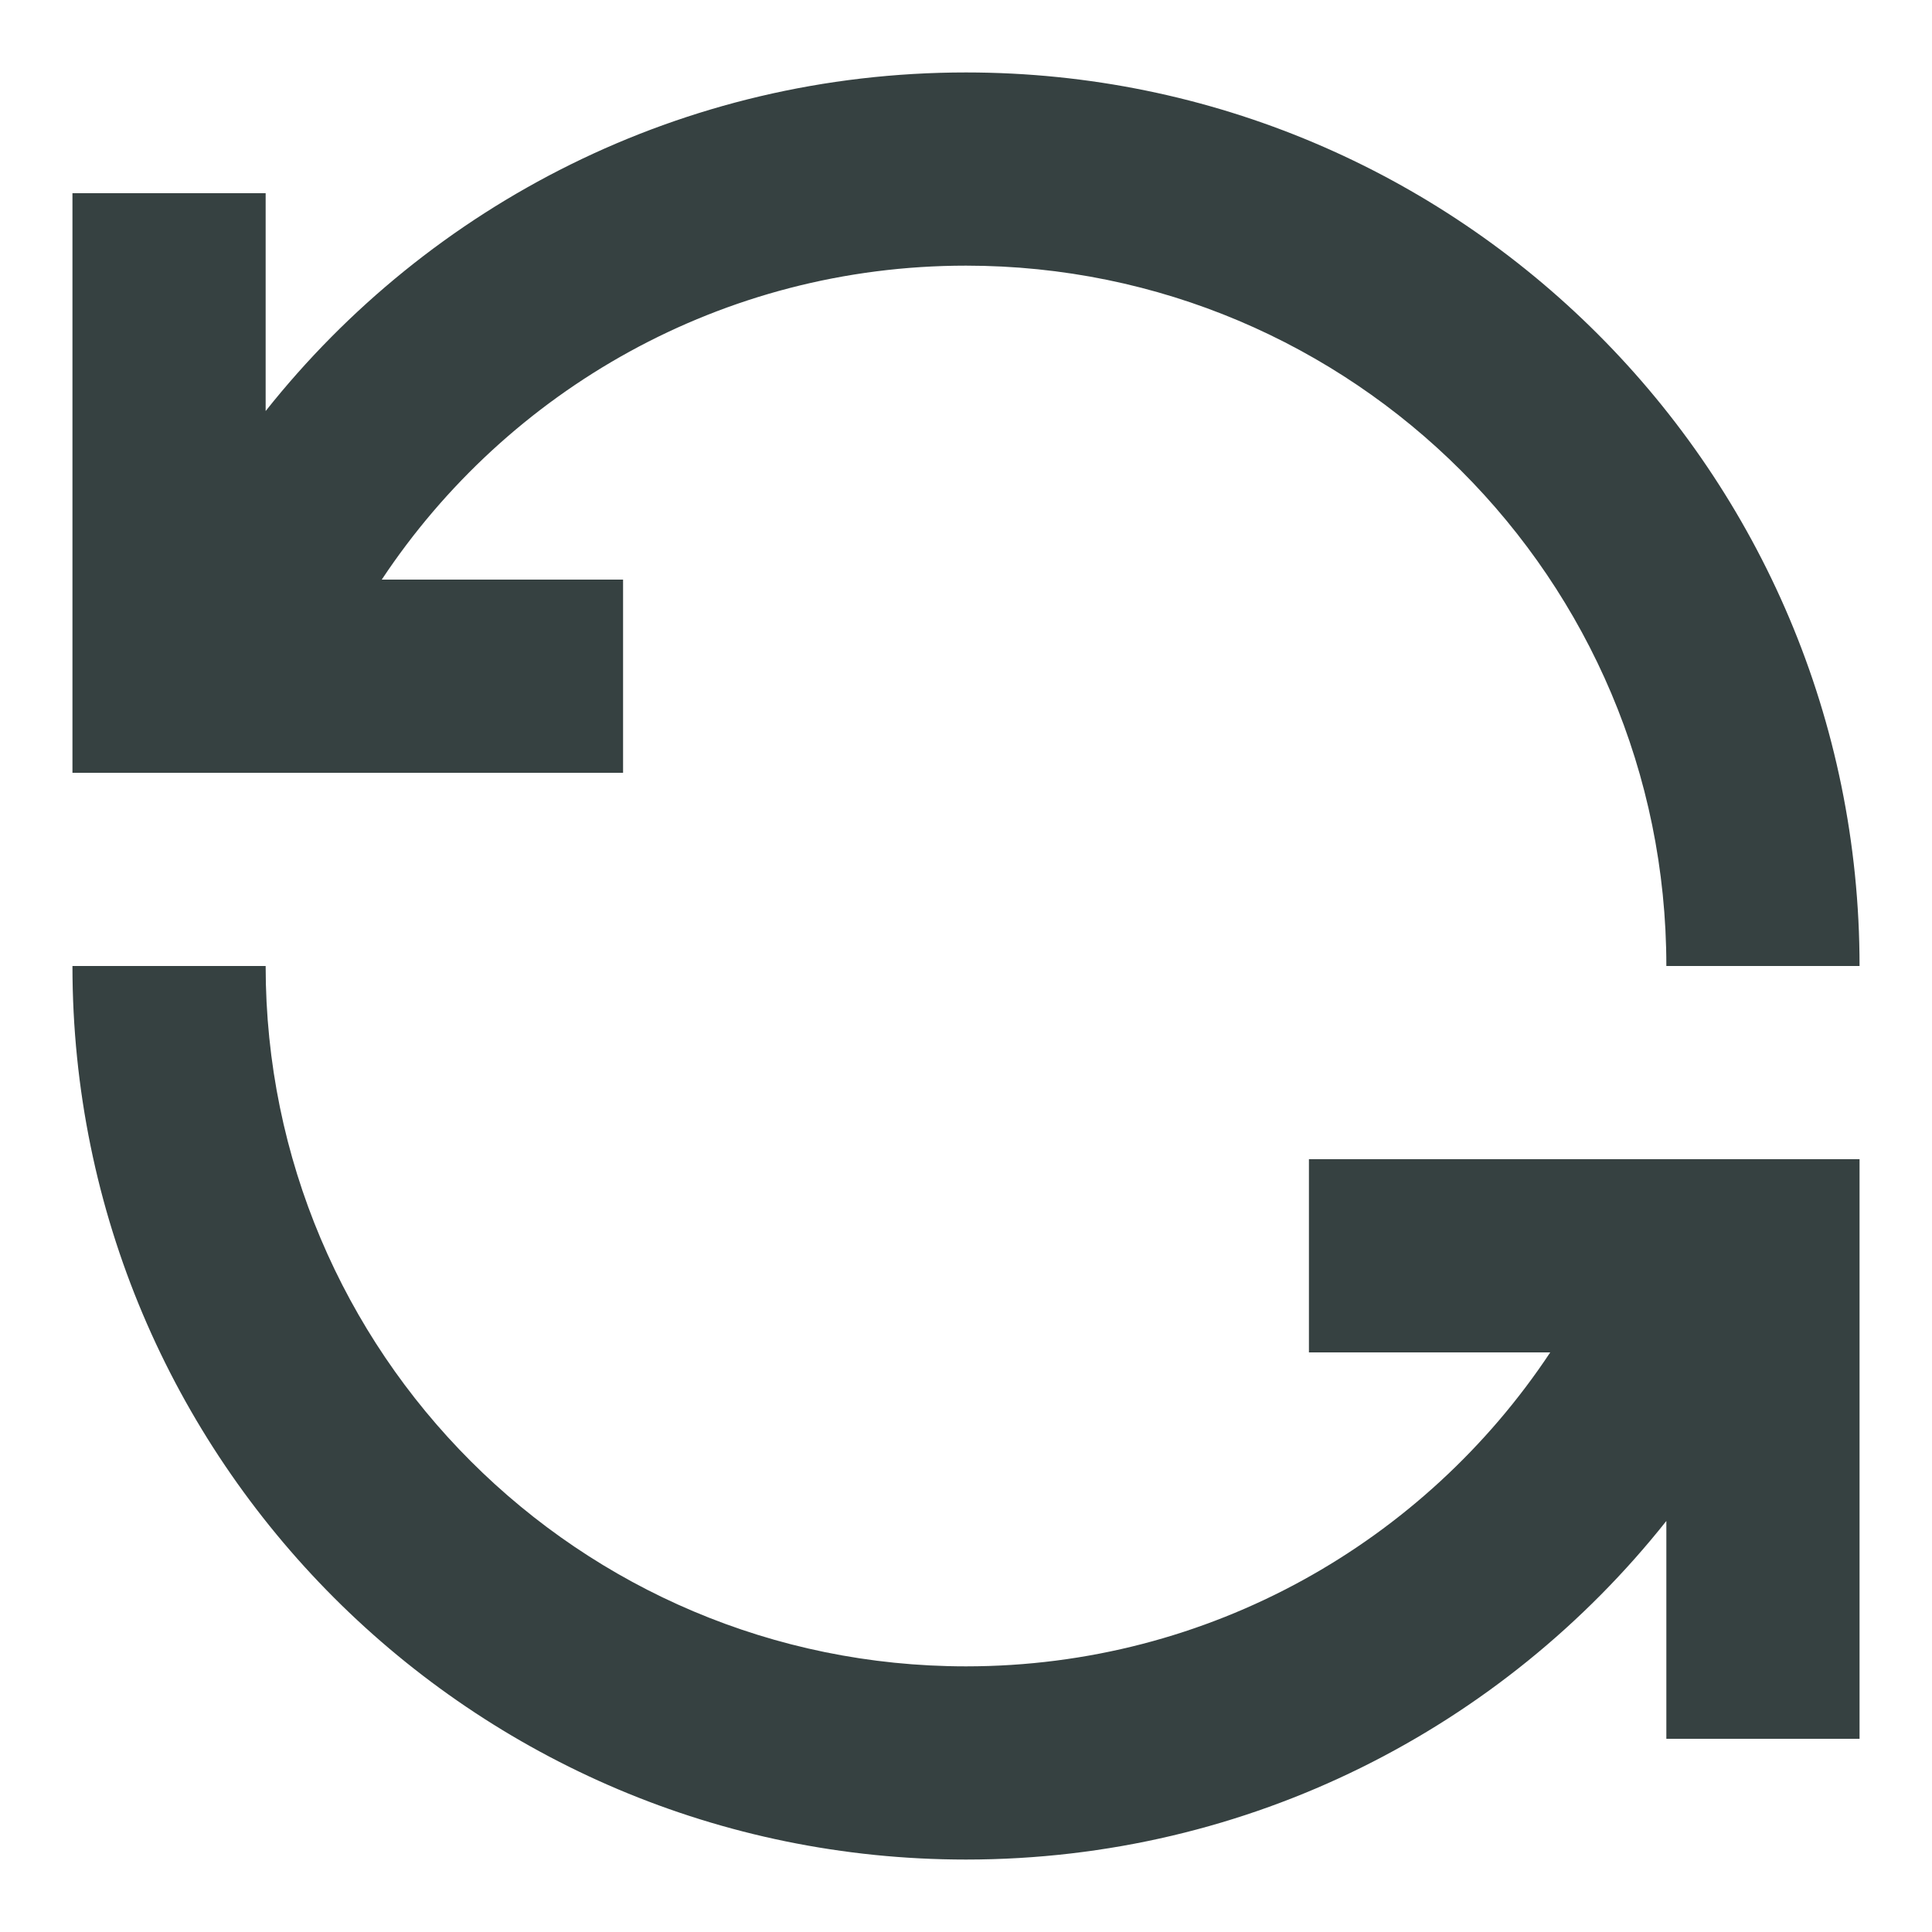
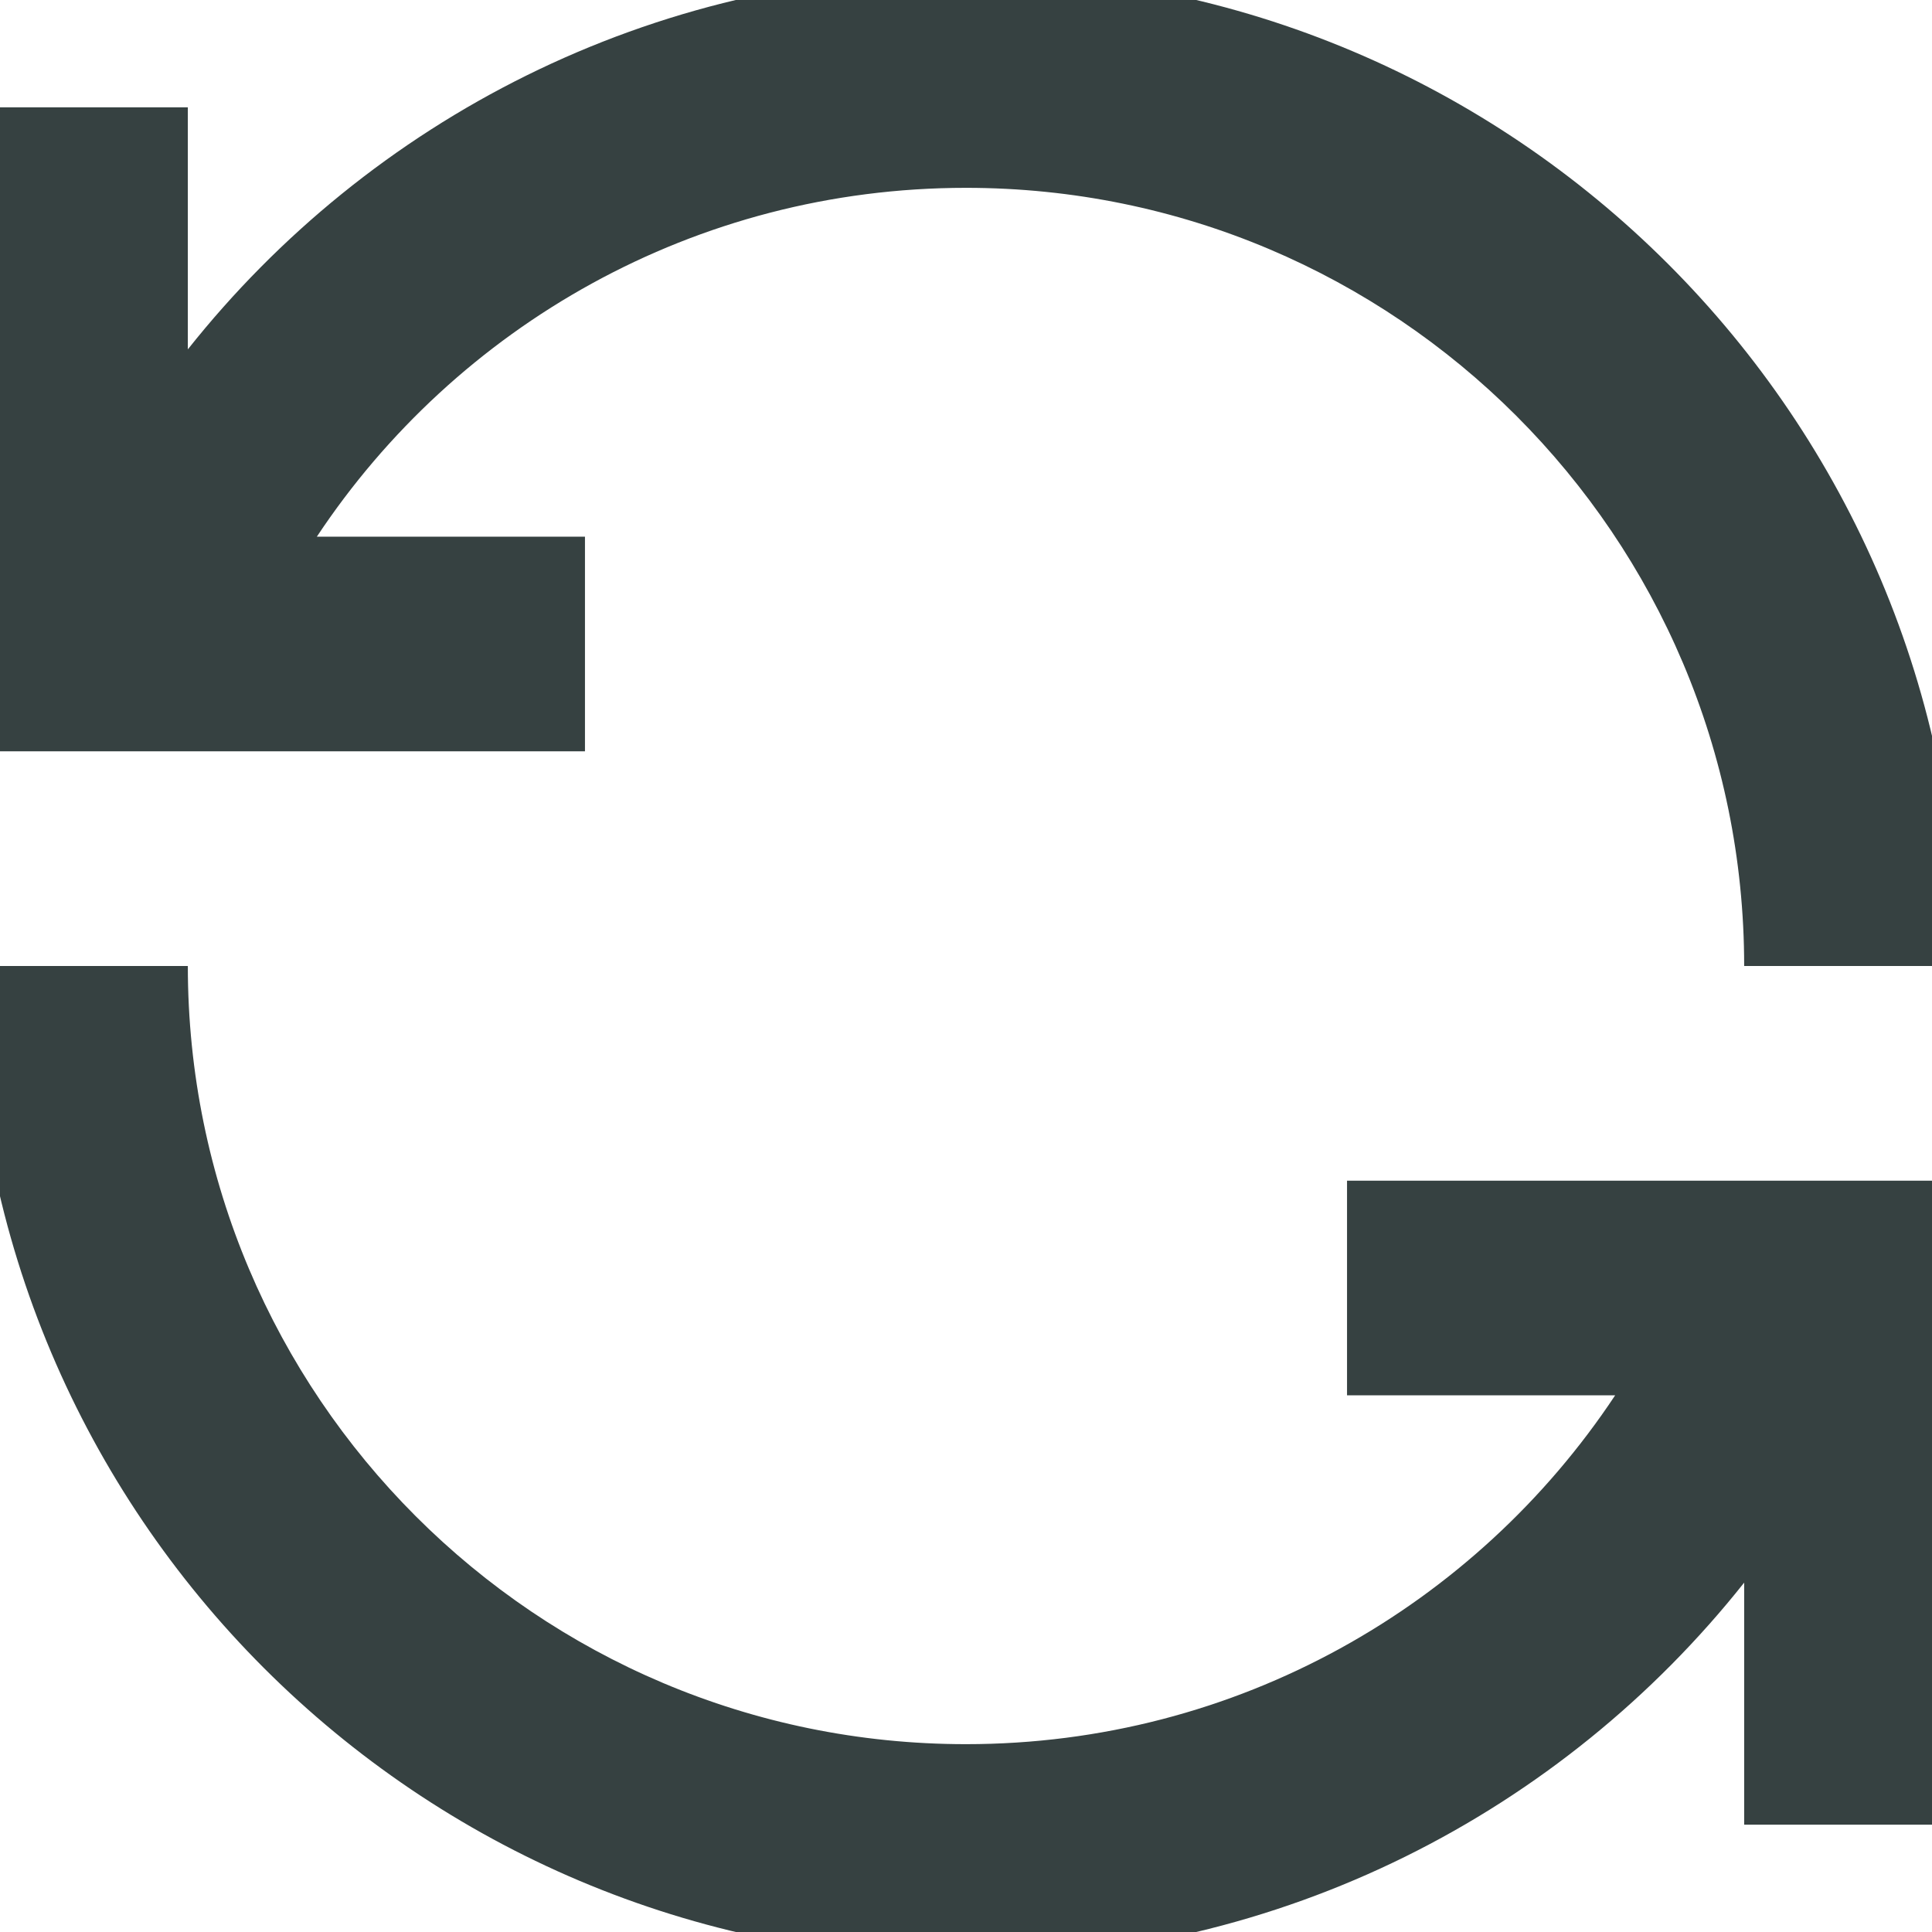
- <svg xmlns="http://www.w3.org/2000/svg" width="20" height="20" viewBox="0 0 20 20" fill="none">
-   <path d="M10 2.75C7.475 2.75 5.251 4.041 3.952 6H6.45V8H0.75V2H2.75V4.255C4.444 2.12 7.061 0.75 10 0.75C15.109 0.75 19.25 4.891 19.25 10H17.25C17.25 5.996 14.004 2.75 10 2.75Z" fill="#364141" />
-   <path d="M10 17.25C12.524 17.25 14.749 15.959 16.048 14L13.55 14L13.55 12L19.25 12V18H17.25V15.745C15.556 17.88 12.939 19.25 10 19.25C4.891 19.25 0.75 15.109 0.75 10H2.75C2.75 14.004 5.996 17.25 10 17.25Z" fill="#364141" />
+ <svg xmlns="http://www.w3.org/2000/svg" width="18" height="18" viewBox="0 0 18 18" fill="none">
+   <path d="M9 1.75C6.475 1.75 4.251 3.041 2.952 5H5.45V7H-0.25V1H1.75V3.255C3.444 1.12 6.061 -0.25 9 -0.25C14.109 -0.25 18.25 3.891 18.25 9H16.25C16.25 4.996 13.004 1.75 9 1.75Z" fill="#364141" />
+   <path d="M9 16.25C11.524 16.25 13.749 14.959 15.048 13L12.55 13L12.55 11L18.25 11V17H16.25V14.745C14.556 16.88 11.939 18.25 9 18.25C3.891 18.25 -0.25 14.109 -0.25 9H1.75C1.75 13.004 4.996 16.25 9 16.25Z" fill="#364141" />
</svg>
